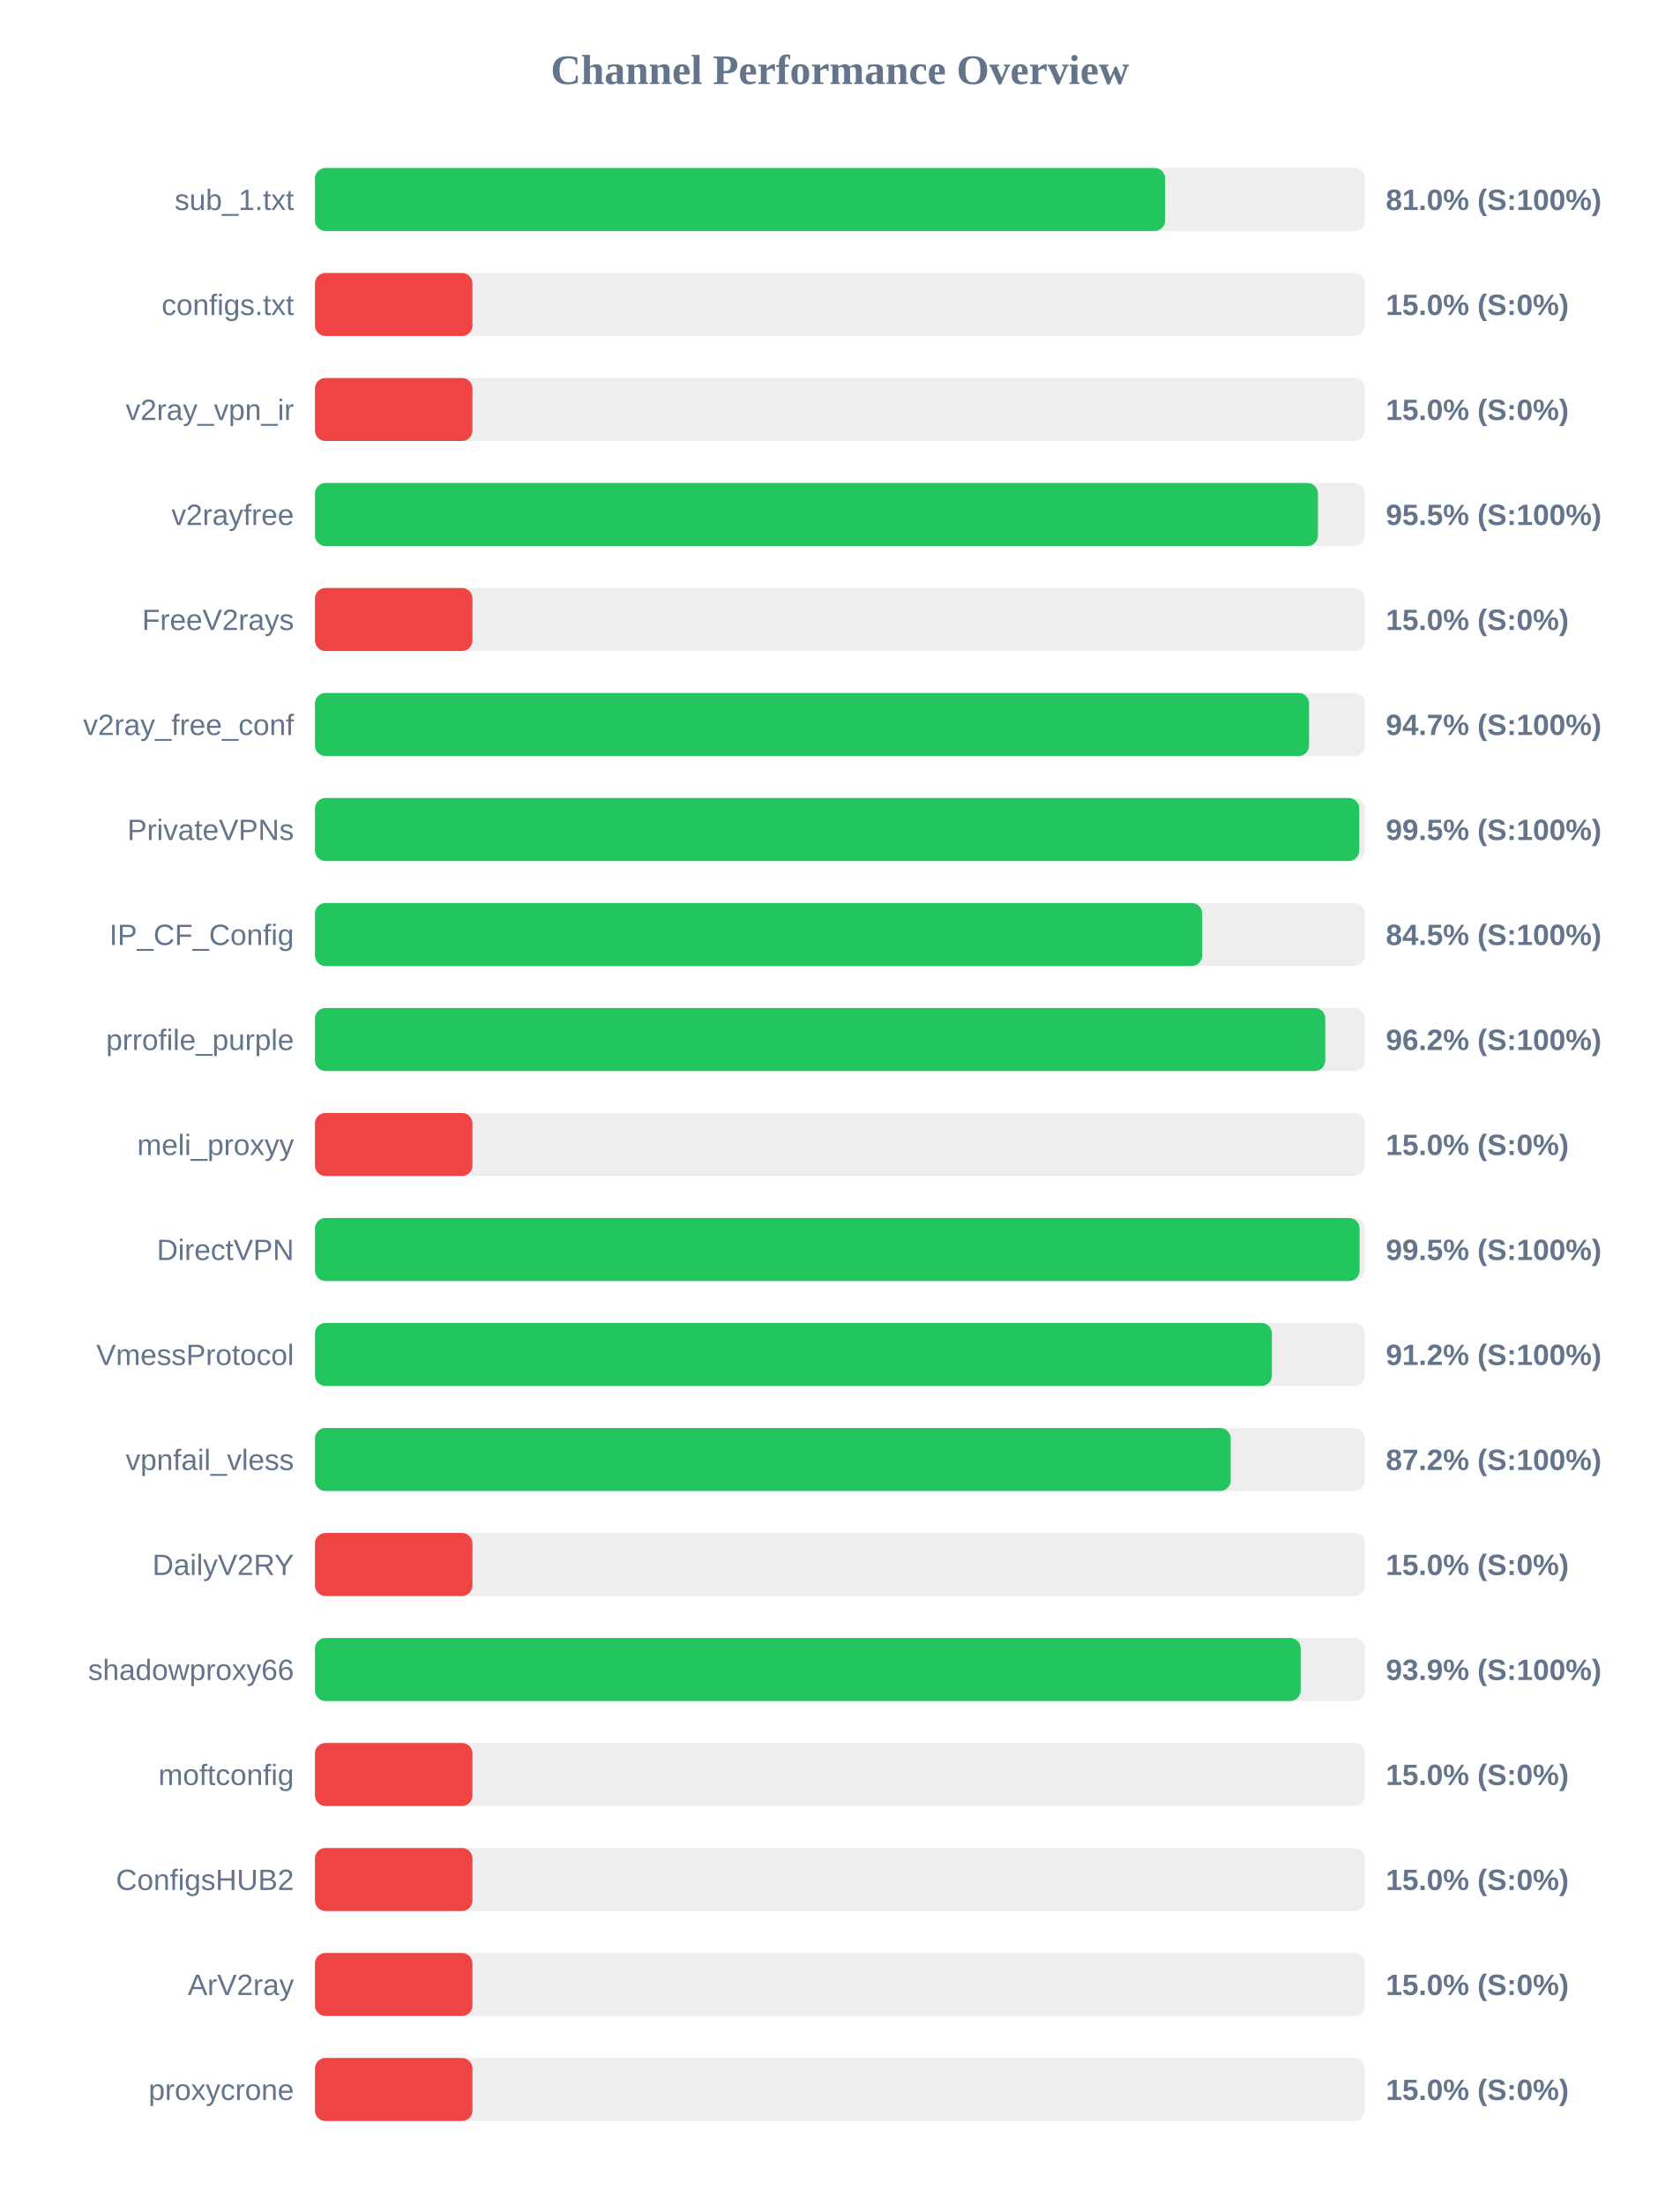
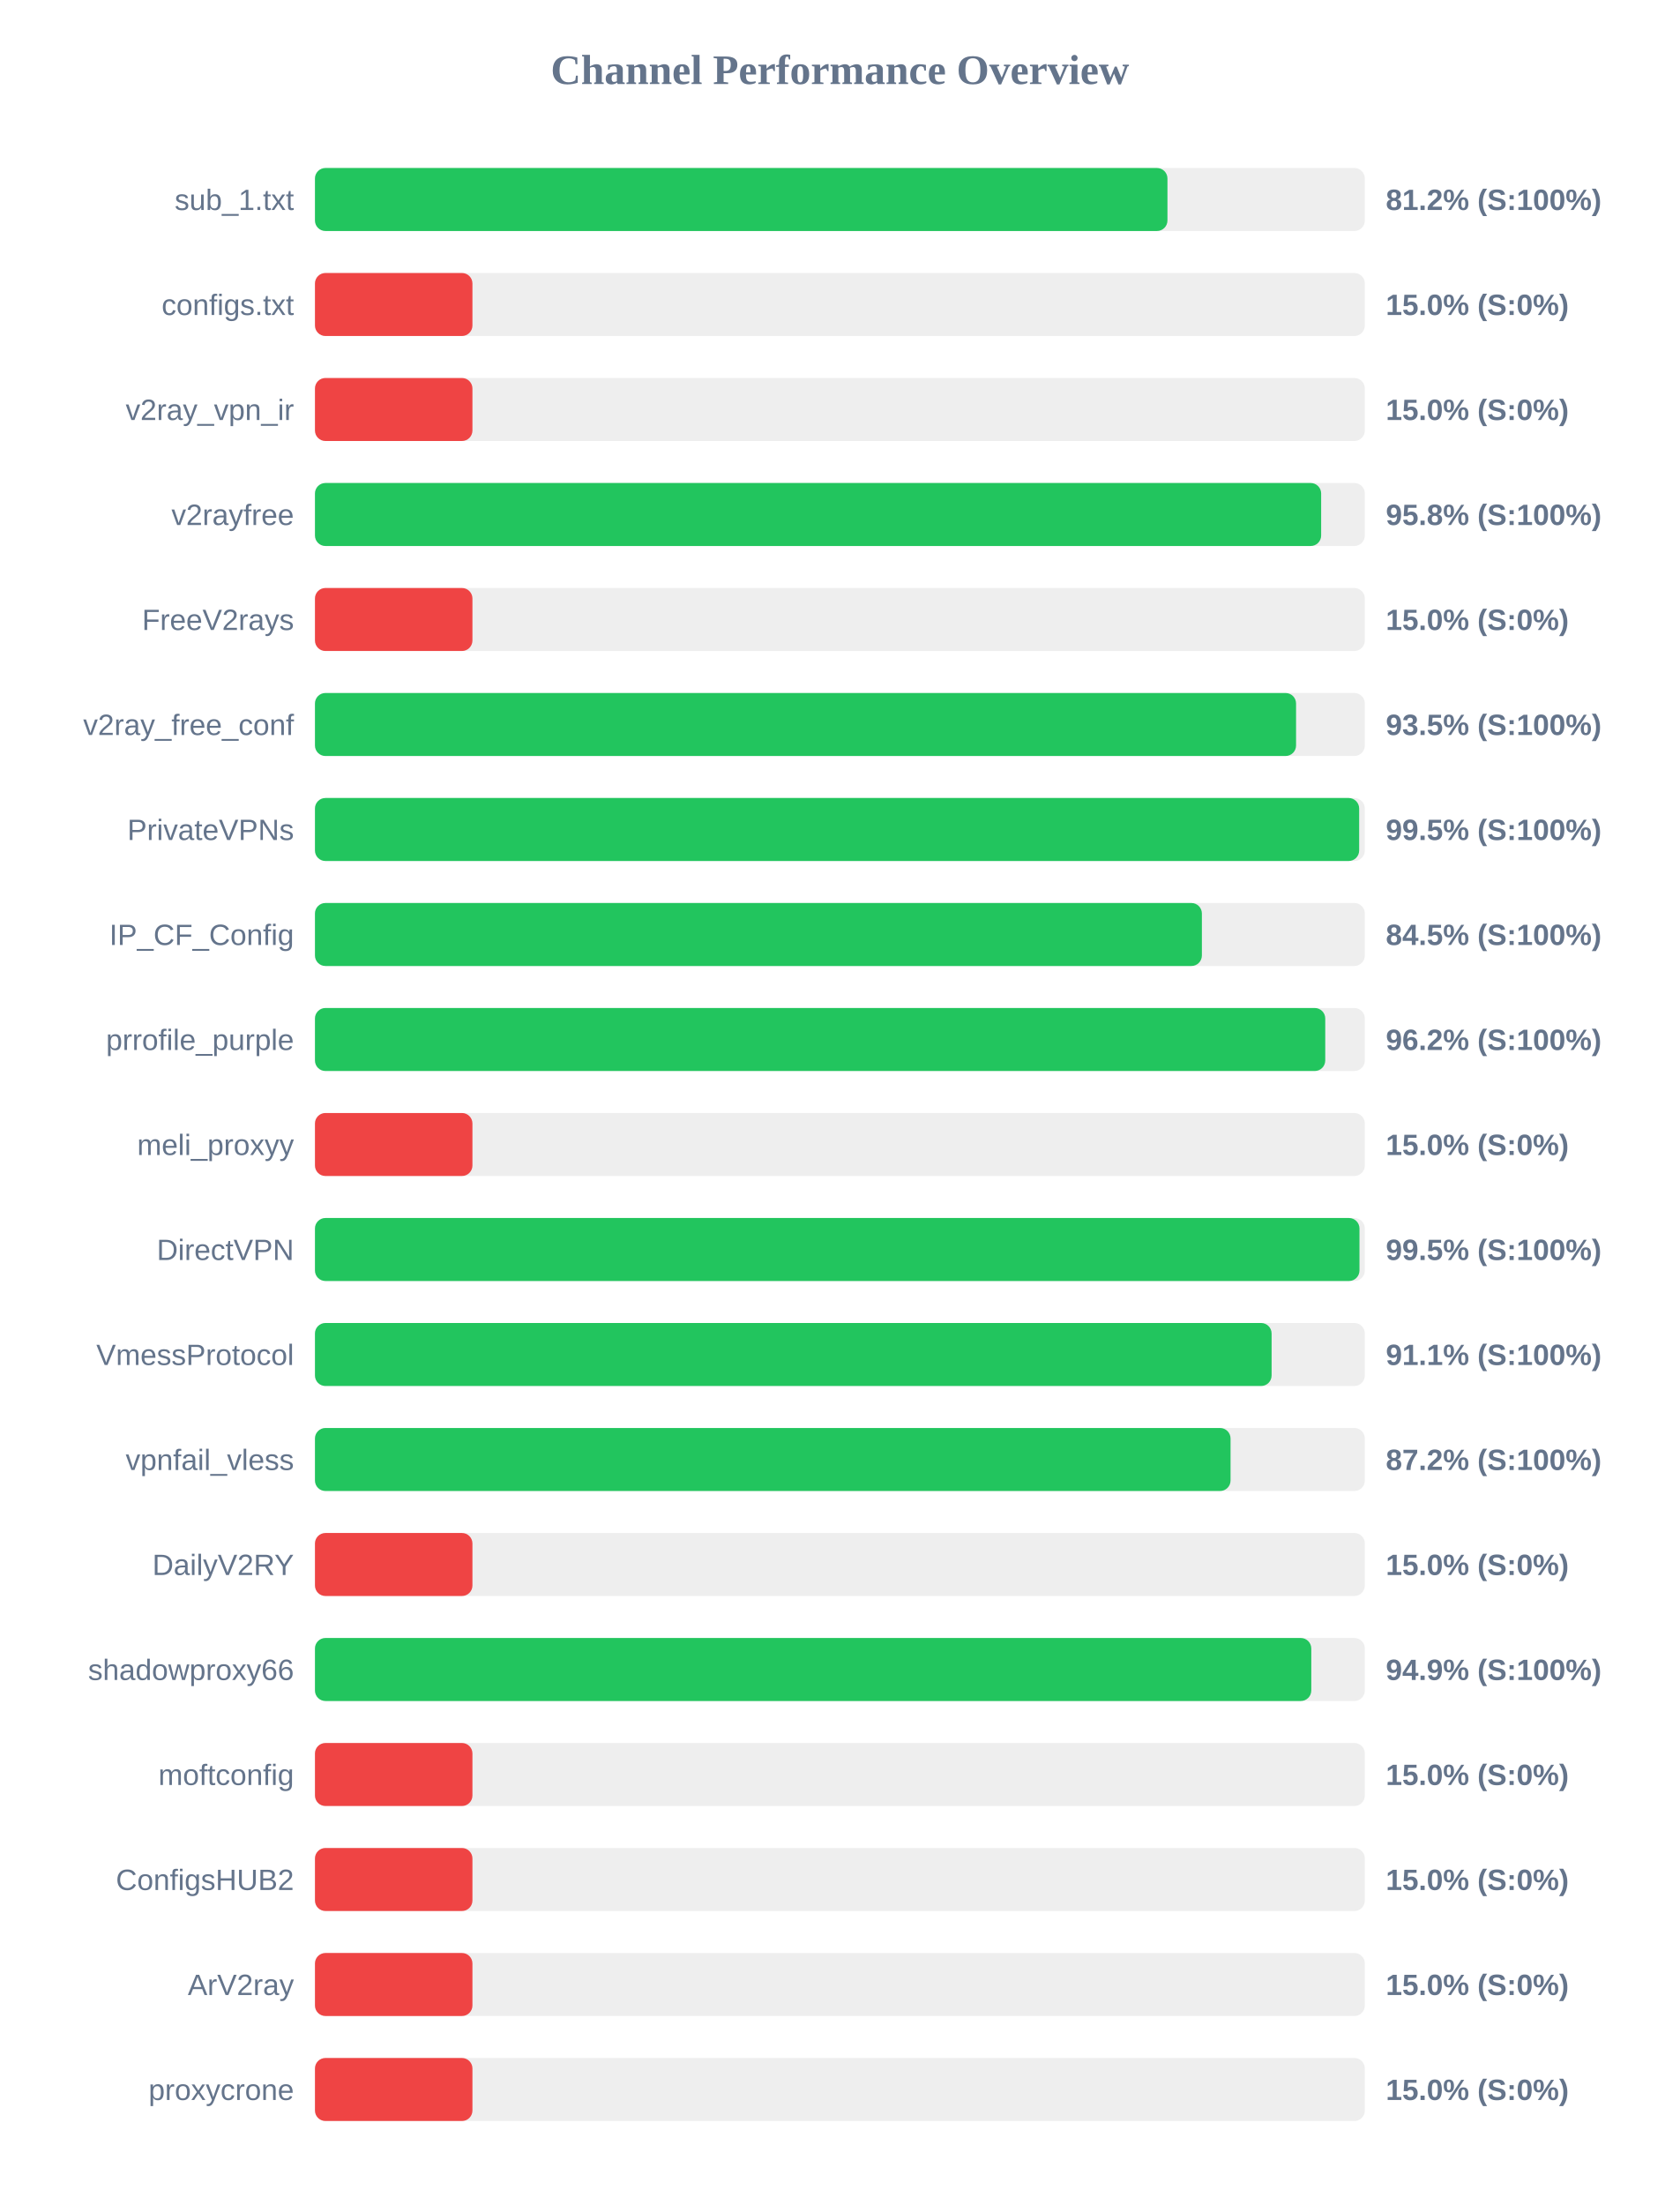
<svg xmlns="http://www.w3.org/2000/svg" width="800" height="1050" version="1.1">
  <style>
        .row { font: 14px Arial; fill: #64748b; }
        .score { font: bold 14px Arial; fill: #64748b; }
    </style>
  <text x="400" y="40" text-anchor="middle" font-size="20px" font-weight="bold" fill="#64748b">Channel Performance Overview</text>
  <rect x="150" y="80" width="500" height="30" fill="#eee" rx="5" />
-   <rect x="150" y="80" width="404.9" height="30" fill="#22c55e" rx="5" />
+   <rect x="150" y="80" width="406.0" height="30" fill="#22c55e" rx="5" />
  <text x="140" y="100" text-anchor="end" class="row">sub_1.txt</text>
-   <text x="660" y="100" text-anchor="start" class="score">81.0% (S:100%)</text>
+   <text x="660" y="100" text-anchor="start" class="score">81.2% (S:100%)</text>
  <rect x="150" y="130" width="500" height="30" fill="#eee" rx="5" />
  <rect x="150" y="130" width="75.0" height="30" fill="#ef4444" rx="5" />
  <text x="140" y="150" text-anchor="end" class="row">configs.txt</text>
  <text x="660" y="150" text-anchor="start" class="score">15.0% (S:0%)</text>
  <rect x="150" y="180" width="500" height="30" fill="#eee" rx="5" />
  <rect x="150" y="180" width="75.0" height="30" fill="#ef4444" rx="5" />
  <text x="140" y="200" text-anchor="end" class="row">v2ray_vpn_ir</text>
  <text x="660" y="200" text-anchor="start" class="score">15.0% (S:0%)</text>
  <rect x="150" y="230" width="500" height="30" fill="#eee" rx="5" />
-   <rect x="150" y="230" width="477.65" height="30" fill="#22c55e" rx="5" />
+   <rect x="150" y="230" width="479.2" height="30" fill="#22c55e" rx="5" />
  <text x="140" y="250" text-anchor="end" class="row">v2rayfree</text>
-   <text x="660" y="250" text-anchor="start" class="score">95.5% (S:100%)</text>
+   <text x="660" y="250" text-anchor="start" class="score">95.8% (S:100%)</text>
  <rect x="150" y="280" width="500" height="30" fill="#eee" rx="5" />
  <rect x="150" y="280" width="75.0" height="30" fill="#ef4444" rx="5" />
  <text x="140" y="300" text-anchor="end" class="row">FreeV2rays</text>
  <text x="660" y="300" text-anchor="start" class="score">15.0% (S:0%)</text>
  <rect x="150" y="330" width="500" height="30" fill="#eee" rx="5" />
-   <rect x="150" y="330" width="473.45" height="30" fill="#22c55e" rx="5" />
+   <rect x="150" y="330" width="467.25" height="30" fill="#22c55e" rx="5" />
  <text x="140" y="350" text-anchor="end" class="row">v2ray_free_conf</text>
-   <text x="660" y="350" text-anchor="start" class="score">94.7% (S:100%)</text>
+   <text x="660" y="350" text-anchor="start" class="score">93.5% (S:100%)</text>
  <rect x="150" y="380" width="500" height="30" fill="#eee" rx="5" />
-   <rect x="150" y="380" width="497.35" height="30" fill="#22c55e" rx="5" />
+   <rect x="150" y="380" width="497.3" height="30" fill="#22c55e" rx="5" />
  <text x="140" y="400" text-anchor="end" class="row">PrivateVPNs</text>
  <text x="660" y="400" text-anchor="start" class="score">99.5% (S:100%)</text>
  <rect x="150" y="430" width="500" height="30" fill="#eee" rx="5" />
-   <rect x="150" y="430" width="422.55" height="30" fill="#22c55e" rx="5" />
+   <rect x="150" y="430" width="422.4" height="30" fill="#22c55e" rx="5" />
  <text x="140" y="450" text-anchor="end" class="row">IP_CF_Config</text>
  <text x="660" y="450" text-anchor="start" class="score">84.5% (S:100%)</text>
  <rect x="150" y="480" width="500" height="30" fill="#eee" rx="5" />
  <rect x="150" y="480" width="481.15" height="30" fill="#22c55e" rx="5" />
  <text x="140" y="500" text-anchor="end" class="row">prrofile_purple</text>
  <text x="660" y="500" text-anchor="start" class="score">96.2% (S:100%)</text>
  <rect x="150" y="530" width="500" height="30" fill="#eee" rx="5" />
  <rect x="150" y="530" width="75.0" height="30" fill="#ef4444" rx="5" />
  <text x="140" y="550" text-anchor="end" class="row">meli_proxyy</text>
  <text x="660" y="550" text-anchor="start" class="score">15.0% (S:0%)</text>
  <rect x="150" y="580" width="500" height="30" fill="#eee" rx="5" />
-   <rect x="150" y="580" width="497.5" height="30" fill="#22c55e" rx="5" />
+   <rect x="150" y="580" width="497.45" height="30" fill="#22c55e" rx="5" />
  <text x="140" y="600" text-anchor="end" class="row">DirectVPN</text>
  <text x="660" y="600" text-anchor="start" class="score">99.5% (S:100%)</text>
  <rect x="150" y="630" width="500" height="30" fill="#eee" rx="5" />
-   <rect x="150" y="630" width="455.75" height="30" fill="#22c55e" rx="5" />
+   <rect x="150" y="630" width="455.6" height="30" fill="#22c55e" rx="5" />
  <text x="140" y="650" text-anchor="end" class="row">VmessProtocol</text>
-   <text x="660" y="650" text-anchor="start" class="score">91.2% (S:100%)</text>
+   <text x="660" y="650" text-anchor="start" class="score">91.1% (S:100%)</text>
  <rect x="150" y="680" width="500" height="30" fill="#eee" rx="5" />
-   <rect x="150" y="680" width="436.1" height="30" fill="#22c55e" rx="5" />
+   <rect x="150" y="680" width="436.05" height="30" fill="#22c55e" rx="5" />
  <text x="140" y="700" text-anchor="end" class="row">vpnfail_vless</text>
  <text x="660" y="700" text-anchor="start" class="score">87.2% (S:100%)</text>
  <rect x="150" y="730" width="500" height="30" fill="#eee" rx="5" />
  <rect x="150" y="730" width="75.0" height="30" fill="#ef4444" rx="5" />
  <text x="140" y="750" text-anchor="end" class="row">DailyV2RY</text>
  <text x="660" y="750" text-anchor="start" class="score">15.0% (S:0%)</text>
  <rect x="150" y="780" width="500" height="30" fill="#eee" rx="5" />
-   <rect x="150" y="780" width="469.45" height="30" fill="#22c55e" rx="5" />
+   <rect x="150" y="780" width="474.5" height="30" fill="#22c55e" rx="5" />
  <text x="140" y="800" text-anchor="end" class="row">shadowproxy66</text>
-   <text x="660" y="800" text-anchor="start" class="score">93.9% (S:100%)</text>
+   <text x="660" y="800" text-anchor="start" class="score">94.9% (S:100%)</text>
  <rect x="150" y="830" width="500" height="30" fill="#eee" rx="5" />
  <rect x="150" y="830" width="75.0" height="30" fill="#ef4444" rx="5" />
  <text x="140" y="850" text-anchor="end" class="row">moftconfig</text>
  <text x="660" y="850" text-anchor="start" class="score">15.0% (S:0%)</text>
  <rect x="150" y="880" width="500" height="30" fill="#eee" rx="5" />
  <rect x="150" y="880" width="75.0" height="30" fill="#ef4444" rx="5" />
  <text x="140" y="900" text-anchor="end" class="row">ConfigsHUB2</text>
  <text x="660" y="900" text-anchor="start" class="score">15.0% (S:0%)</text>
  <rect x="150" y="930" width="500" height="30" fill="#eee" rx="5" />
  <rect x="150" y="930" width="75.0" height="30" fill="#ef4444" rx="5" />
  <text x="140" y="950" text-anchor="end" class="row">ArV2ray</text>
  <text x="660" y="950" text-anchor="start" class="score">15.0% (S:0%)</text>
  <rect x="150" y="980" width="500" height="30" fill="#eee" rx="5" />
  <rect x="150" y="980" width="75.0" height="30" fill="#ef4444" rx="5" />
  <text x="140" y="1000" text-anchor="end" class="row">proxycrone</text>
  <text x="660" y="1000" text-anchor="start" class="score">15.0% (S:0%)</text>
</svg>
